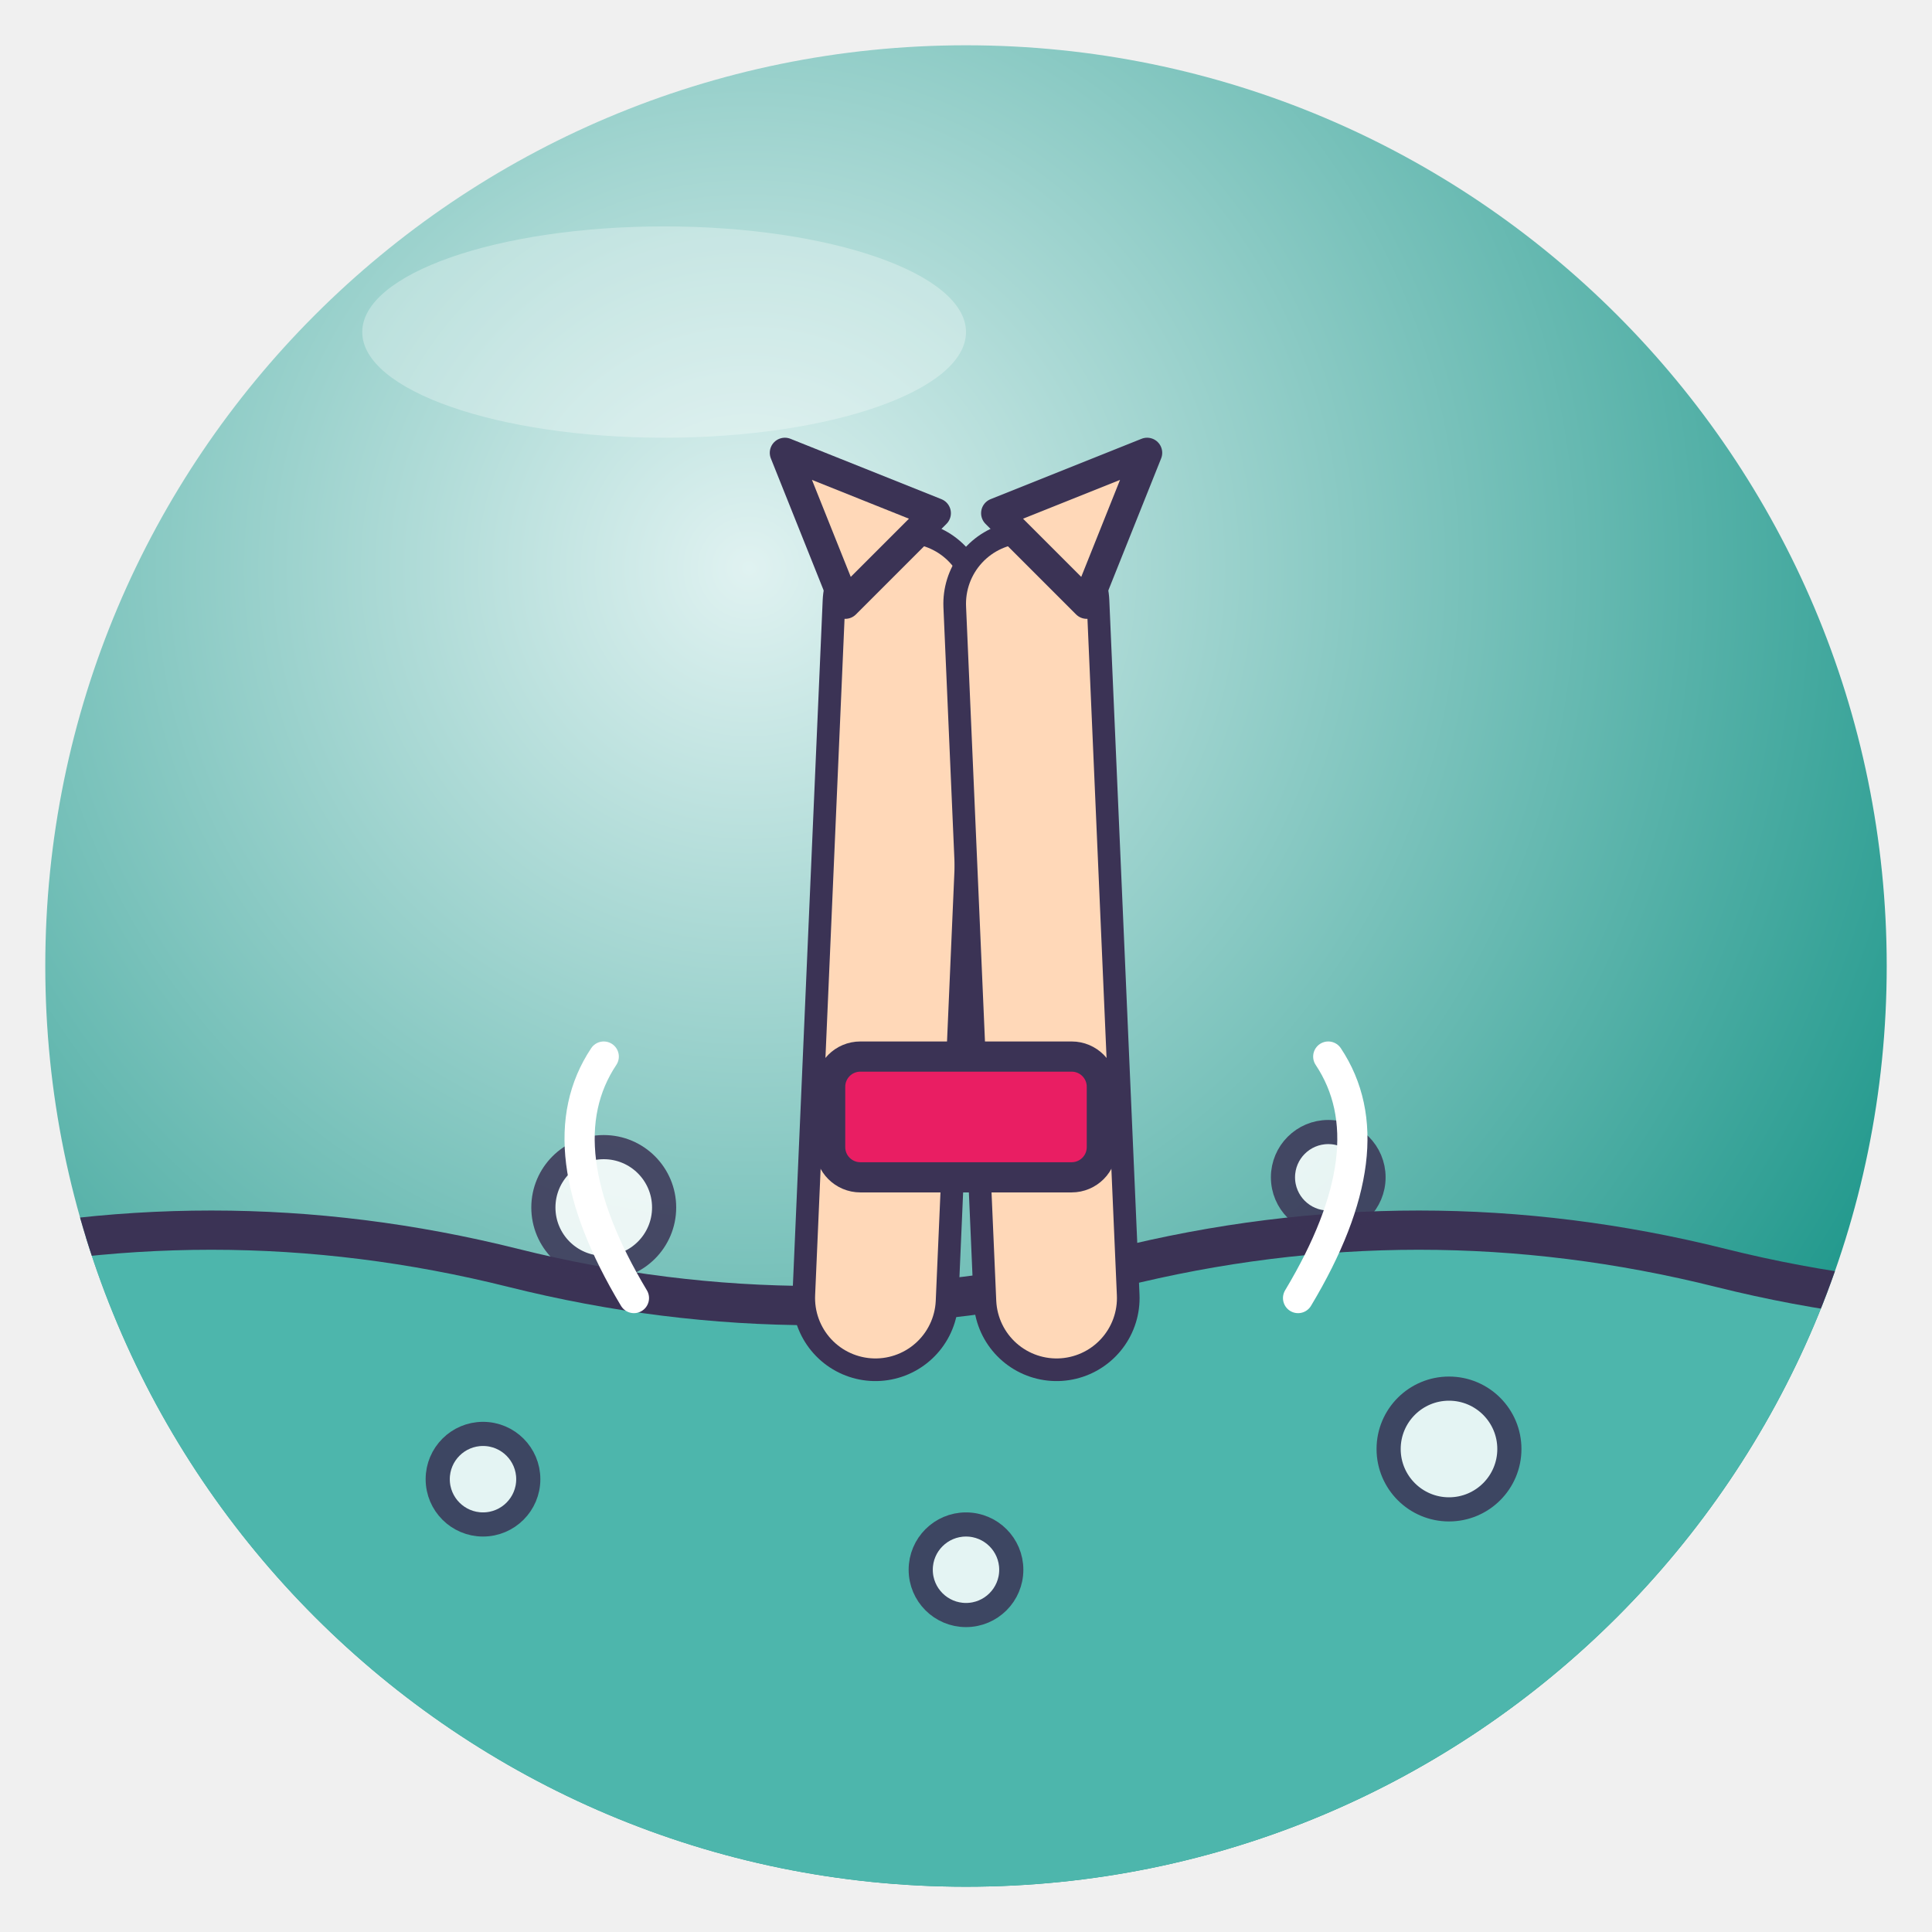
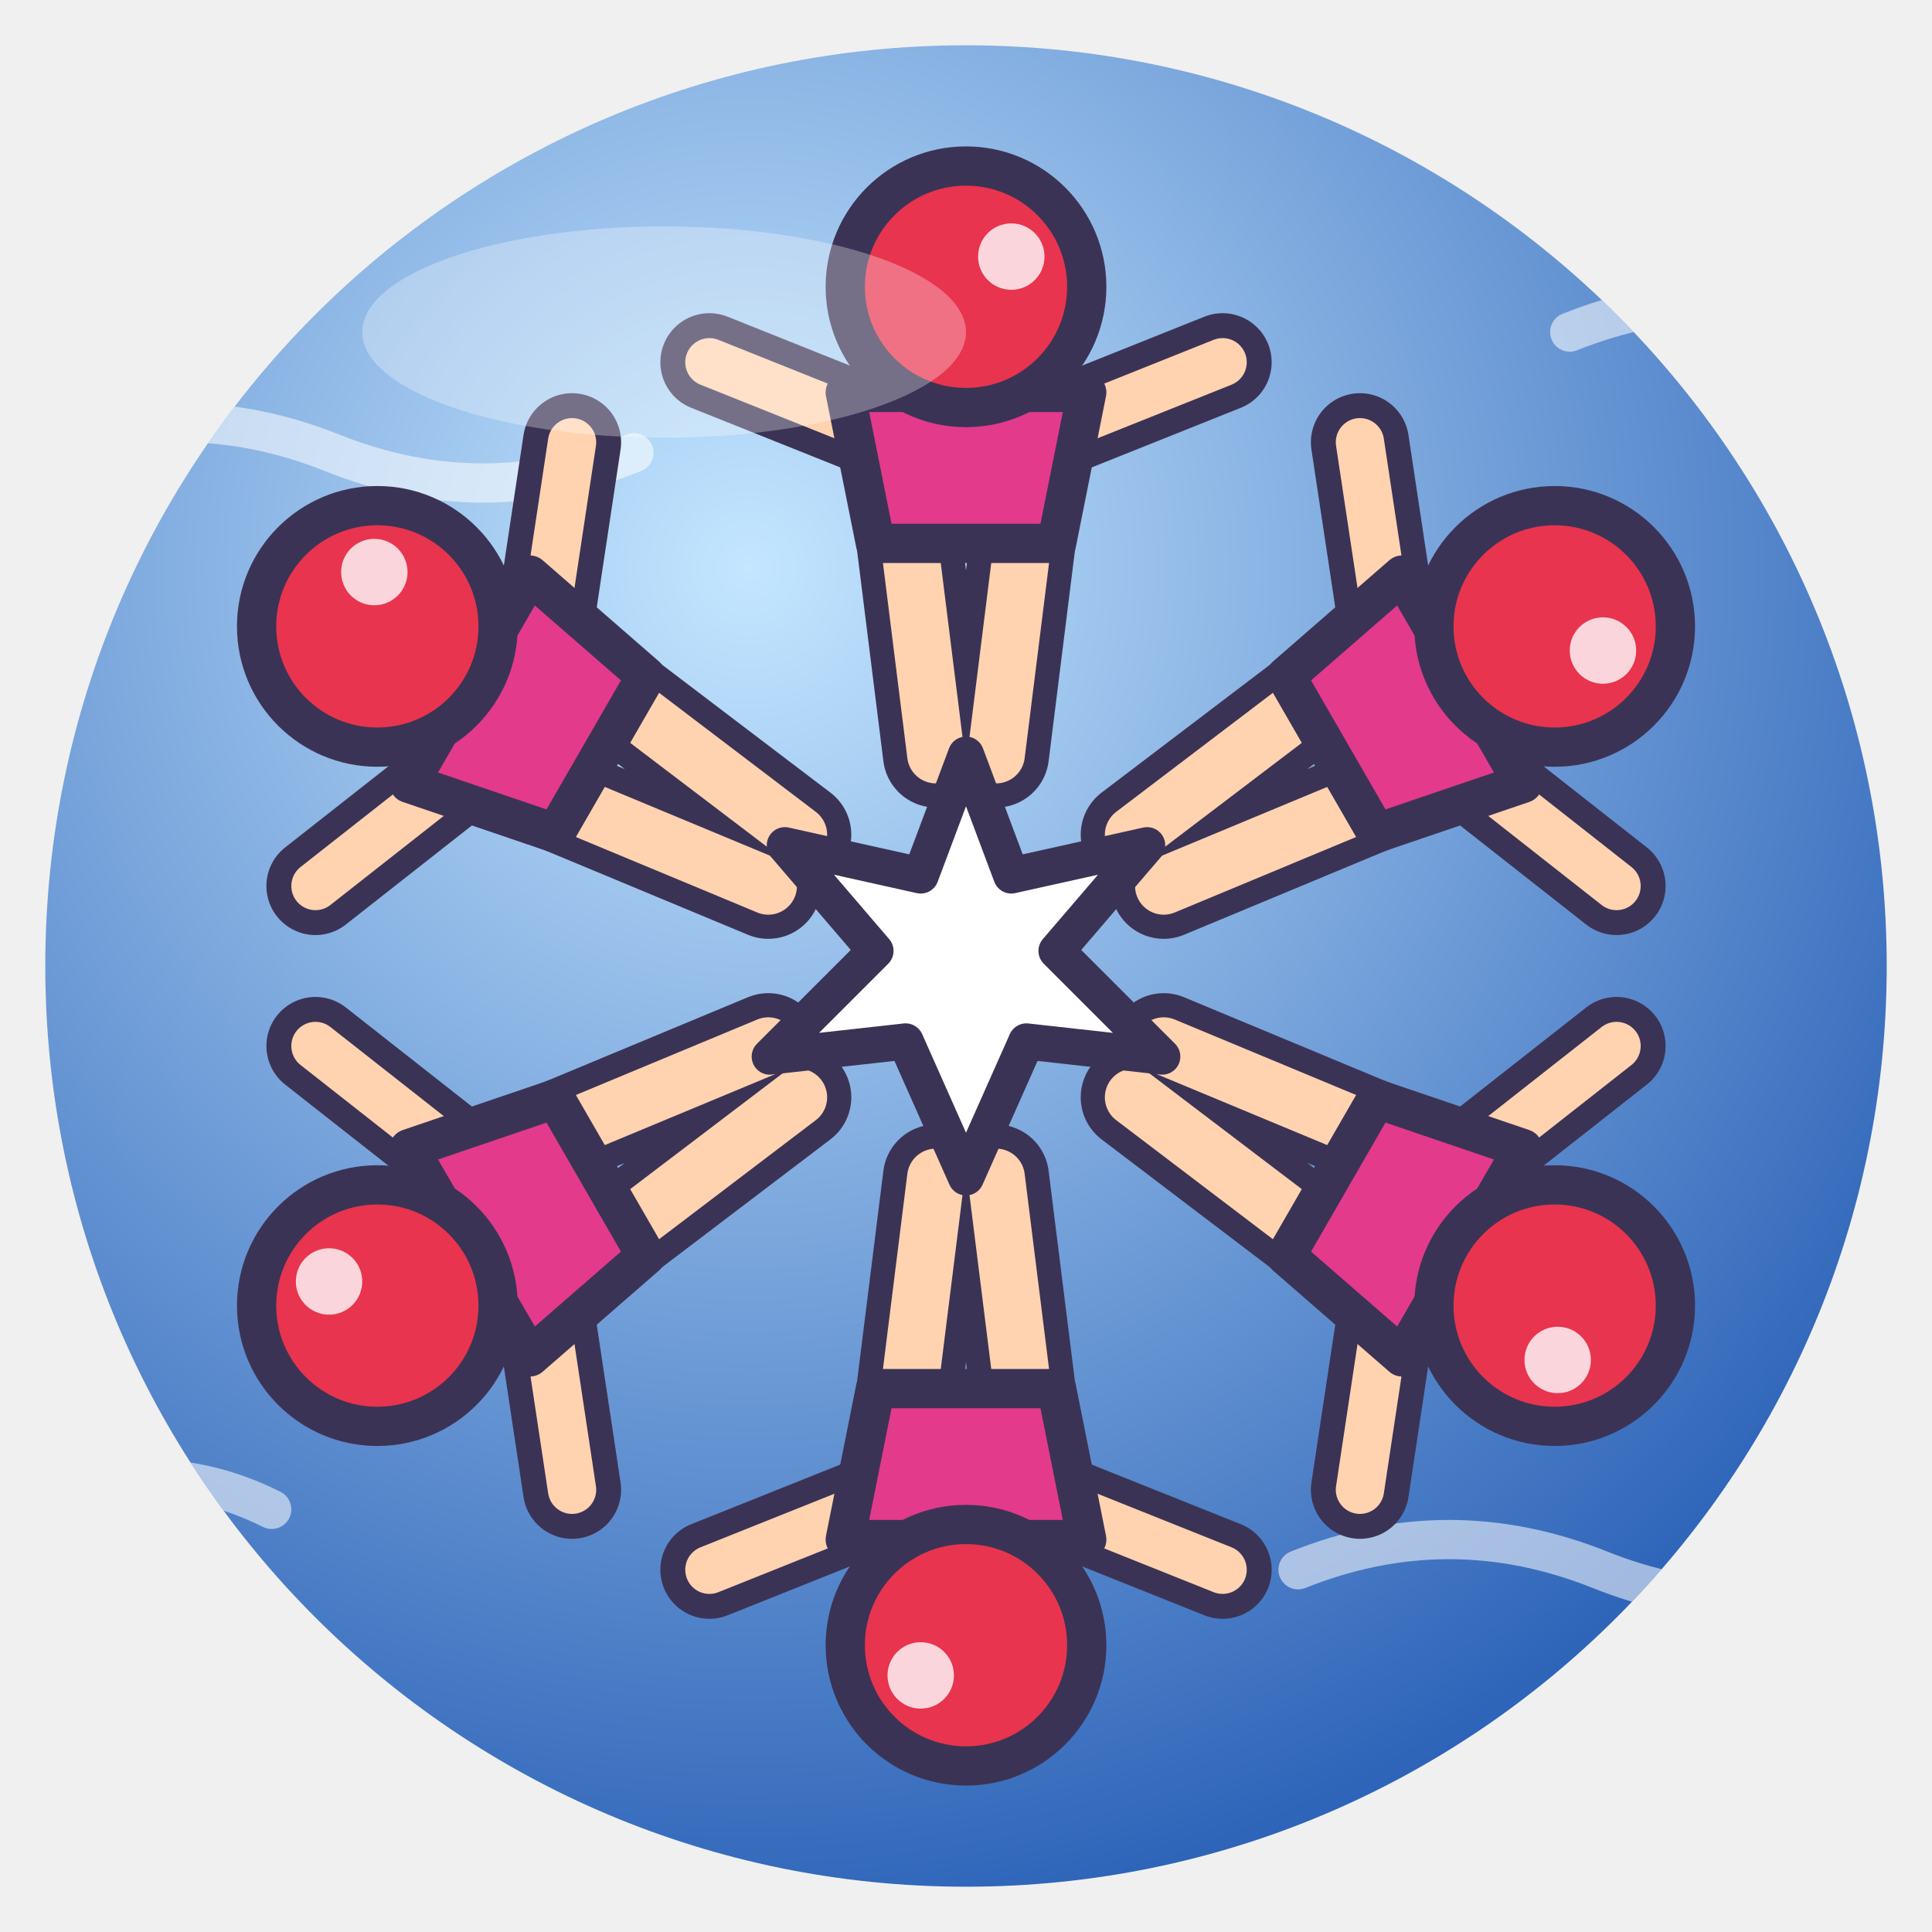
<svg xmlns="http://www.w3.org/2000/svg" viewBox="0 0 128 128" width="128" height="128">
  <defs>
    <radialGradient id="g" cx="38%" cy="28%" r="85%">
-       <stop offset="0" stop-color="#E0F2F1" />
-       <stop offset="1" stop-color="#00897B" />
+       <stop offset="0" stop-color="#C4E6FF" />
+       <stop offset="1" stop-color="#1B54B0" />
    </radialGradient>
    <clipPath id="c">
      <circle cx="64" cy="64" r="61" />
    </clipPath>
  </defs>
  <circle cx="64" cy="64" r="61" fill="url(#g)" />
  <g clip-path="url(#c)">
-     <path d="M-6 84 Q14 79 34 84 T74 84 T114 84 T154 84 V140 H-6Z" fill="#4DB6AC" stroke="#3B3355" stroke-linejoin="round" stroke-linecap="round" stroke-width="2.6" />
-     <path d="M58 86 L60 40" fill="none" stroke="#3B3355" stroke-width="11" stroke-linecap="round" stroke-linejoin="round" />
-     <path d="M58 86 L60 40" fill="none" stroke="#FFD8B8" stroke-width="8" stroke-linecap="round" stroke-linejoin="round" />
-     <path d="M70 86 L68 40" fill="none" stroke="#3B3355" stroke-width="11" stroke-linecap="round" stroke-linejoin="round" />
-     <path d="M70 86 L68 40" fill="none" stroke="#FFD8B8" stroke-width="8" stroke-linecap="round" stroke-linejoin="round" />
-     <path d="M56 40 L52 30 L62 34 Z M72 40 L76 30 L66 34Z" fill="#FFD8B8" stroke="#3B3355" stroke-linejoin="round" stroke-linecap="round" stroke-width="2" />
-     <rect x="55" y="70" width="18" height="8" rx="2" fill="#E91E63" stroke="#3B3355" stroke-linejoin="round" stroke-linecap="round" stroke-width="2" />
-     <circle cx="40" cy="80" r="4" fill="#fff" opacity=".85" stroke="#3B3355" stroke-linejoin="round" stroke-linecap="round" stroke-width="1.6" />
-     <circle cx="88" cy="78" r="3" fill="#fff" opacity=".85" stroke="#3B3355" stroke-linejoin="round" stroke-linecap="round" stroke-width="1.6" />
-     <circle cx="32" cy="98" r="3" fill="#fff" opacity=".85" stroke="#3B3355" stroke-linejoin="round" stroke-linecap="round" stroke-width="1.6" />
-     <circle cx="96" cy="96" r="4" fill="#fff" opacity=".85" stroke="#3B3355" stroke-linejoin="round" stroke-linecap="round" stroke-width="1.6" />
-     <circle cx="64" cy="104" r="3" fill="#fff" opacity=".85" stroke="#3B3355" stroke-linejoin="round" stroke-linecap="round" stroke-width="1.6" />
-     <path d="M42 86 q-6 -10 -2 -16 M86 86 q6 -10 2 -16" fill="none" stroke="#FFFFFF" stroke-linejoin="round" stroke-linecap="round" stroke-width="2" />
+     <path d="M2 30 Q12 26 22 30 T42 30 M86 104 Q96 100 106 104 T126 104 M2 100 Q10 96 18 100 M104 22 Q114 18 124 22" fill="none" stroke="#fff" stroke-width="2.6" stroke-linecap="round" opacity=".55" />
+     <path d="M62.0 50.0 L60.0 34.0 M66.0 50.0 L68.0 34.0" stroke="#3B3355" stroke-linejoin="round" stroke-linecap="round" stroke-width="7" />
+     <path d="M62.0 50.0 L60.0 34.0 M66.0 50.0 L68.0 34.0" stroke="#FFD3B0" stroke-width="3.8" stroke-linecap="round" />
+     <path d="M57.0 28.0 L47.0 24.0 M71.0 28.0 L81.0 24.0" stroke="#3B3355" stroke-linejoin="round" stroke-linecap="round" stroke-width="6.5" />
+     <path d="M57.0 28.0 L47.0 24.0 M71.0 28.0 L81.0 24.0" stroke="#FFD3B0" stroke-width="3.2" stroke-linecap="round" />
+     <path d="M58.0 36.0 L56.0 26.0 L72.0 26.0 L70.0 36.0Z" fill="#E33A8B" stroke="#3B3355" stroke-linejoin="round" stroke-linecap="round" stroke-width="2.6" />
+     <circle cx="64.0" cy="19.0" r="8" fill="#E8344E" stroke="#3B3355" stroke-linejoin="round" stroke-linecap="round" stroke-width="2.6" />
+     <circle cx="67.0" cy="17.0" r="2.2" fill="#fff" opacity=".8" />
+     <path d="M75.1 55.3 L88.0 45.5 M77.1 58.7 L92.0 52.5" stroke="#3B3355" stroke-linejoin="round" stroke-linecap="round" stroke-width="7" />
+     <path d="M75.1 55.3 L88.0 45.5 M77.1 58.7 L92.0 52.5" stroke="#FFD3B0" stroke-width="3.8" stroke-linecap="round" />
+     <path d="M91.7 39.9 L90.1 29.3 M98.7 52.1 L107.1 58.7" stroke="#3B3355" stroke-linejoin="round" stroke-linecap="round" stroke-width="6.5" />
+     <path d="M91.7 39.9 L90.1 29.3 M98.7 52.1 L107.1 58.7" stroke="#FFD3B0" stroke-width="3.2" stroke-linecap="round" />
+     <path d="M85.2 44.8 L92.9 38.1 L100.9 51.9 L91.2 55.2Z" fill="#E33A8B" stroke="#3B3355" stroke-linejoin="round" stroke-linecap="round" stroke-width="2.6" />
+     <circle cx="103.0" cy="41.5" r="8" fill="#E8344E" stroke="#3B3355" stroke-linejoin="round" stroke-linecap="round" stroke-width="2.6" />
+     <circle cx="106.2" cy="43.1" r="2.2" fill="#fff" opacity=".8" />
+     <path d="M77.1 69.3 L92.0 75.5 M75.1 72.7 L88.0 82.5" stroke="#3B3355" stroke-linejoin="round" stroke-linecap="round" stroke-width="7" />
+     <path d="M77.1 69.3 L92.0 75.5 M75.1 72.7 L88.0 82.5" stroke="#FFD3B0" stroke-width="3.8" stroke-linecap="round" />
+     <path d="M98.7 75.9 L107.1 69.3 M91.7 88.1 L90.1 98.7" stroke="#3B3355" stroke-linejoin="round" stroke-linecap="round" stroke-width="6.5" />
+     <path d="M98.7 75.9 L107.1 69.3 M91.7 88.1 L90.1 98.7" stroke="#FFD3B0" stroke-width="3.2" stroke-linecap="round" />
+     <path d="M91.2 72.8 L100.9 76.1 L92.9 89.9 L85.2 83.2Z" fill="#E33A8B" stroke="#3B3355" stroke-linejoin="round" stroke-linecap="round" stroke-width="2.6" />
+     <circle cx="103.0" cy="86.5" r="8" fill="#E8344E" stroke="#3B3355" stroke-linejoin="round" stroke-linecap="round" stroke-width="2.6" />
+     <circle cx="103.2" cy="90.1" r="2.2" fill="#fff" opacity=".8" />
+     <path d="M66.0 78.0 L68.0 94.0 M62.0 78.0 L60.0 94.0" stroke="#3B3355" stroke-linejoin="round" stroke-linecap="round" stroke-width="7" />
+     <path d="M66.0 78.0 L68.0 94.0 M62.0 78.0 L60.0 94.0" stroke="#FFD3B0" stroke-width="3.8" stroke-linecap="round" />
+     <path d="M71.0 100.0 L81.0 104.0 M57.0 100.0 L47.0 104.0" stroke="#3B3355" stroke-linejoin="round" stroke-linecap="round" stroke-width="6.5" />
+     <path d="M71.0 100.0 L81.0 104.0 M57.0 100.0 L47.0 104.0" stroke="#FFD3B0" stroke-width="3.2" stroke-linecap="round" />
+     <path d="M70.0 92.0 L72.0 102.0 L56.0 102.0 L58.0 92.0Z" fill="#E33A8B" stroke="#3B3355" stroke-linejoin="round" stroke-linecap="round" stroke-width="2.6" />
+     <circle cx="64.0" cy="109.0" r="8" fill="#E8344E" stroke="#3B3355" stroke-linejoin="round" stroke-linecap="round" stroke-width="2.6" />
+     <circle cx="61.0" cy="111.0" r="2.2" fill="#fff" opacity=".8" />
+     <path d="M52.9 72.7 L40.0 82.5 M50.9 69.3 L36.0 75.5" stroke="#3B3355" stroke-linejoin="round" stroke-linecap="round" stroke-width="7" />
+     <path d="M52.9 72.7 L40.0 82.5 M50.9 69.3 L36.0 75.5" stroke="#FFD3B0" stroke-width="3.8" stroke-linecap="round" />
+     <path d="M36.3 88.1 L37.9 98.7 M29.3 75.9 L20.9 69.3" stroke="#3B3355" stroke-linejoin="round" stroke-linecap="round" stroke-width="6.5" />
+     <path d="M36.3 88.1 L37.9 98.7 M29.3 75.9 L20.9 69.3" stroke="#FFD3B0" stroke-width="3.2" stroke-linecap="round" />
+     <path d="M42.8 83.2 L35.1 89.9 L27.1 76.1 L36.8 72.8Z" fill="#E33A8B" stroke="#3B3355" stroke-linejoin="round" stroke-linecap="round" stroke-width="2.6" />
+     <circle cx="25.0" cy="86.5" r="8" fill="#E8344E" stroke="#3B3355" stroke-linejoin="round" stroke-linecap="round" stroke-width="2.6" />
+     <circle cx="21.8" cy="84.9" r="2.2" fill="#fff" opacity=".8" />
+     <path d="M50.9 58.7 L36.0 52.5 M52.9 55.3 L40.0 45.5" stroke="#3B3355" stroke-linejoin="round" stroke-linecap="round" stroke-width="7" />
+     <path d="M50.9 58.7 L36.0 52.5 M52.9 55.3 L40.0 45.5" stroke="#FFD3B0" stroke-width="3.8" stroke-linecap="round" />
+     <path d="M29.3 52.1 L20.9 58.7 M36.3 39.9 L37.9 29.3" stroke="#3B3355" stroke-linejoin="round" stroke-linecap="round" stroke-width="6.5" />
+     <path d="M29.3 52.1 L20.9 58.7 M36.3 39.9 L37.9 29.3" stroke="#FFD3B0" stroke-width="3.2" stroke-linecap="round" />
+     <path d="M36.8 55.2 L27.1 51.9 L35.1 38.1 L42.8 44.8Z" fill="#E33A8B" stroke="#3B3355" stroke-linejoin="round" stroke-linecap="round" stroke-width="2.6" />
+     <circle cx="25.0" cy="41.5" r="8" fill="#E8344E" stroke="#3B3355" stroke-linejoin="round" stroke-linecap="round" stroke-width="2.6" />
+     <circle cx="24.8" cy="37.9" r="2.2" fill="#fff" opacity=".8" />
+     <path d="M64 50 L67 58 L76 56 L70 63 L77 70 L68 69 L64 78 L60 69 L51 70 L58 63 L52 56 L61 58Z" fill="#fff" stroke="#3B3355" stroke-linejoin="round" stroke-linecap="round" stroke-width="2.4" />
+     <path d="M14 13 Q15.0 17.0 19 18 Q15.0 19.0 14 23 Q13.0 19.0 9 18 Q13.0 17.0 14 13Z" fill="#fff" />
  </g>
  <ellipse cx="44" cy="22" rx="20" ry="7" fill="#fff" opacity=".3" />
</svg>
